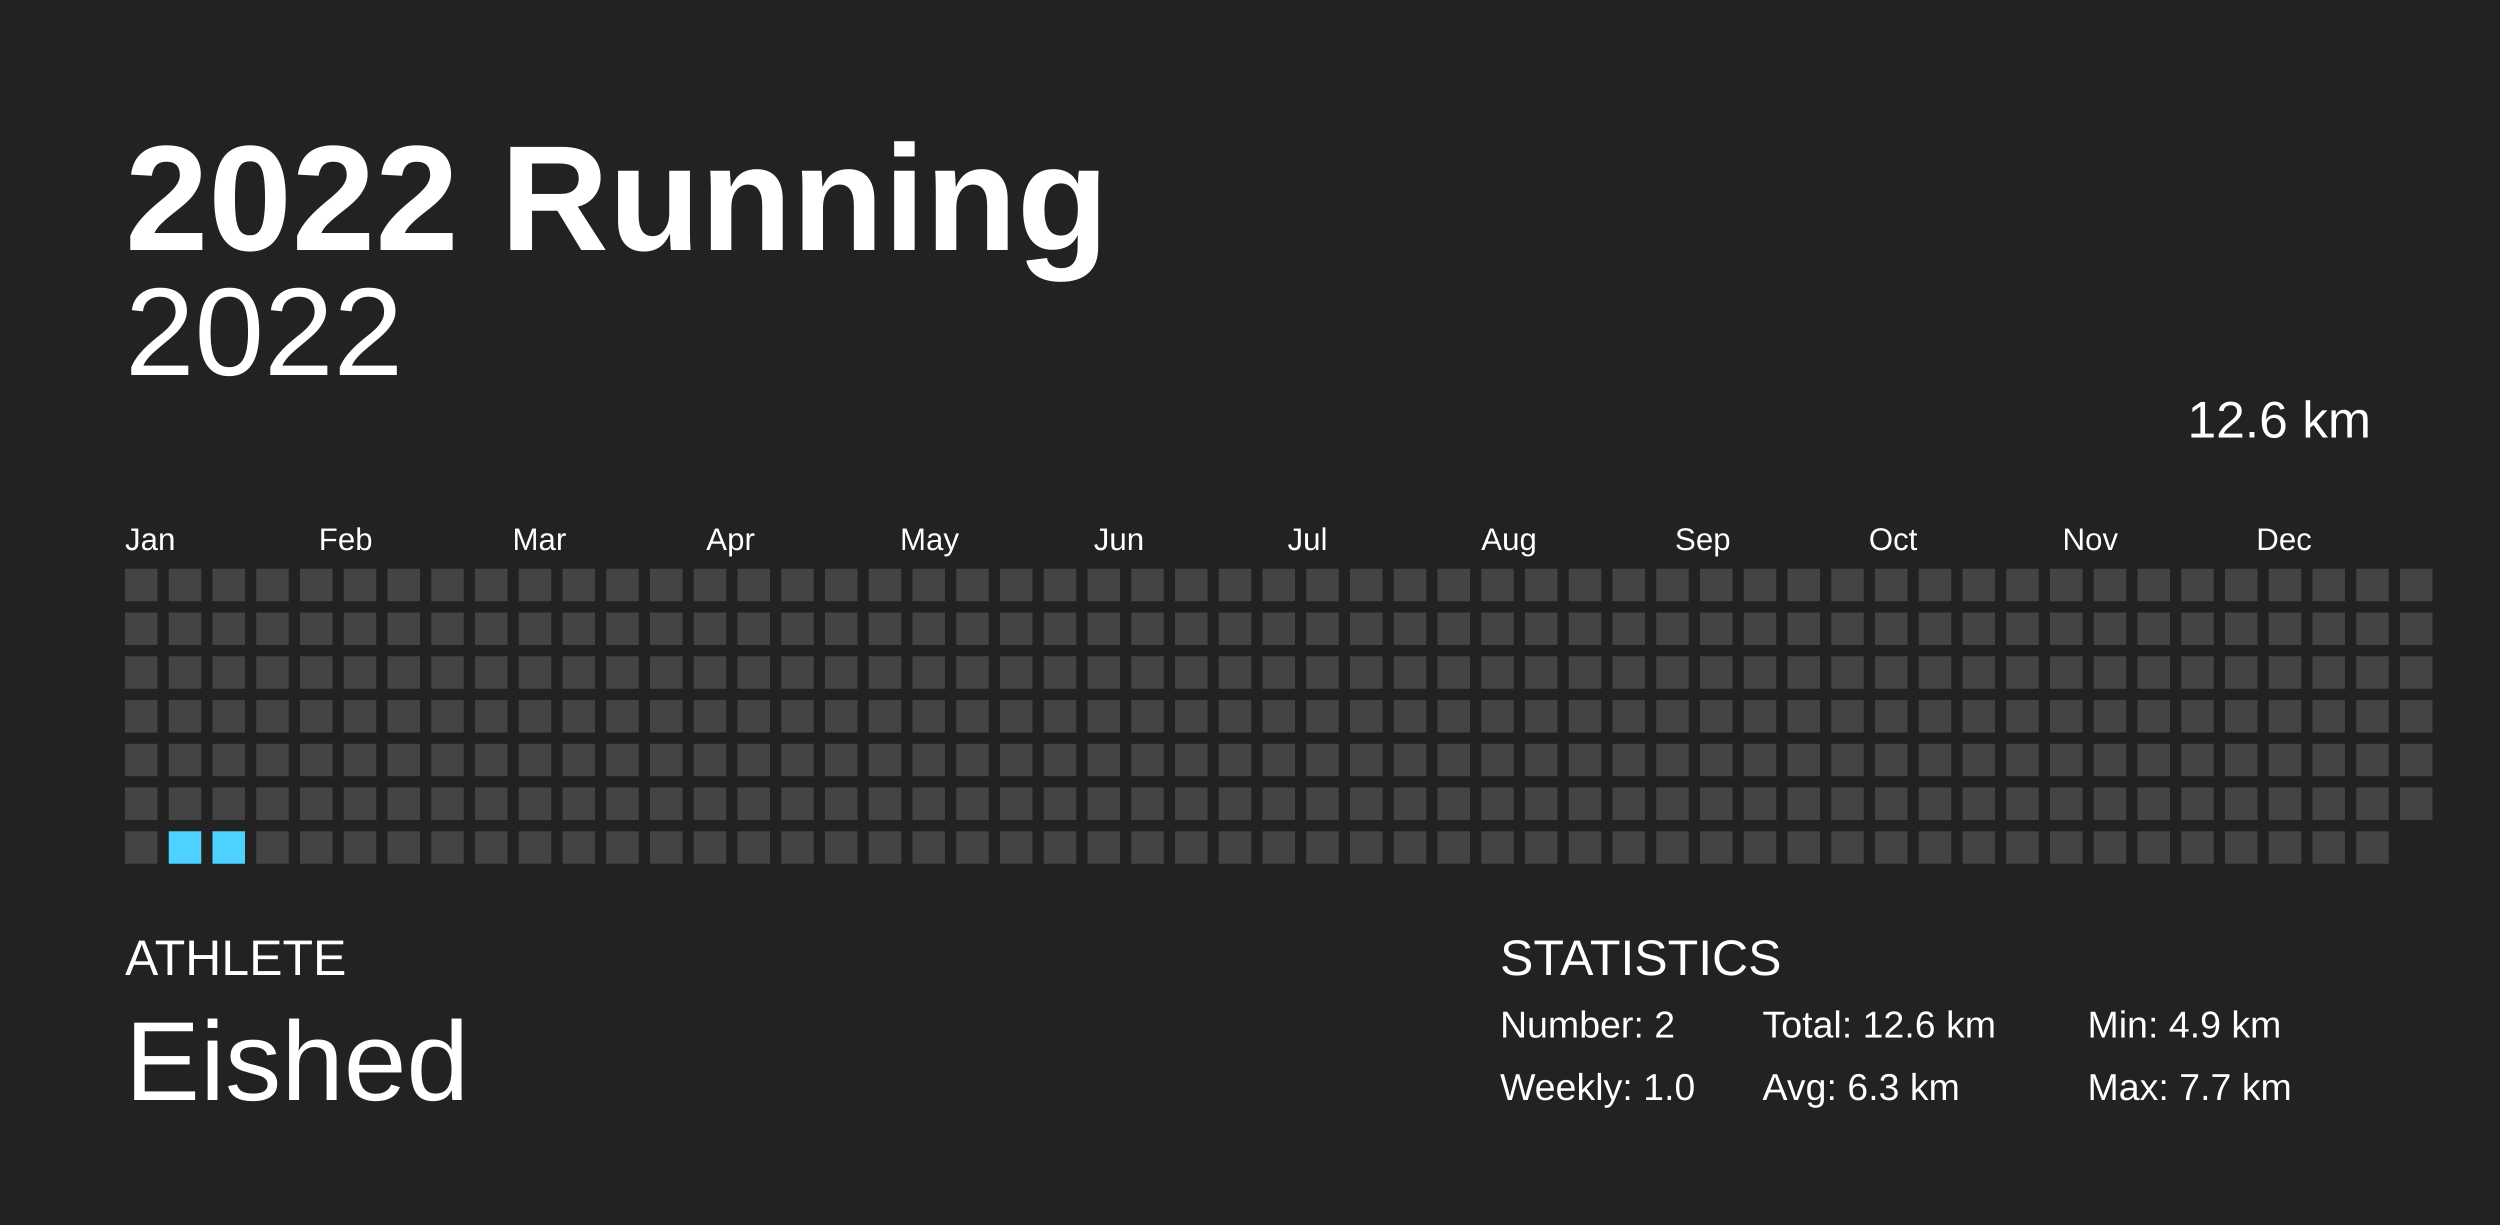
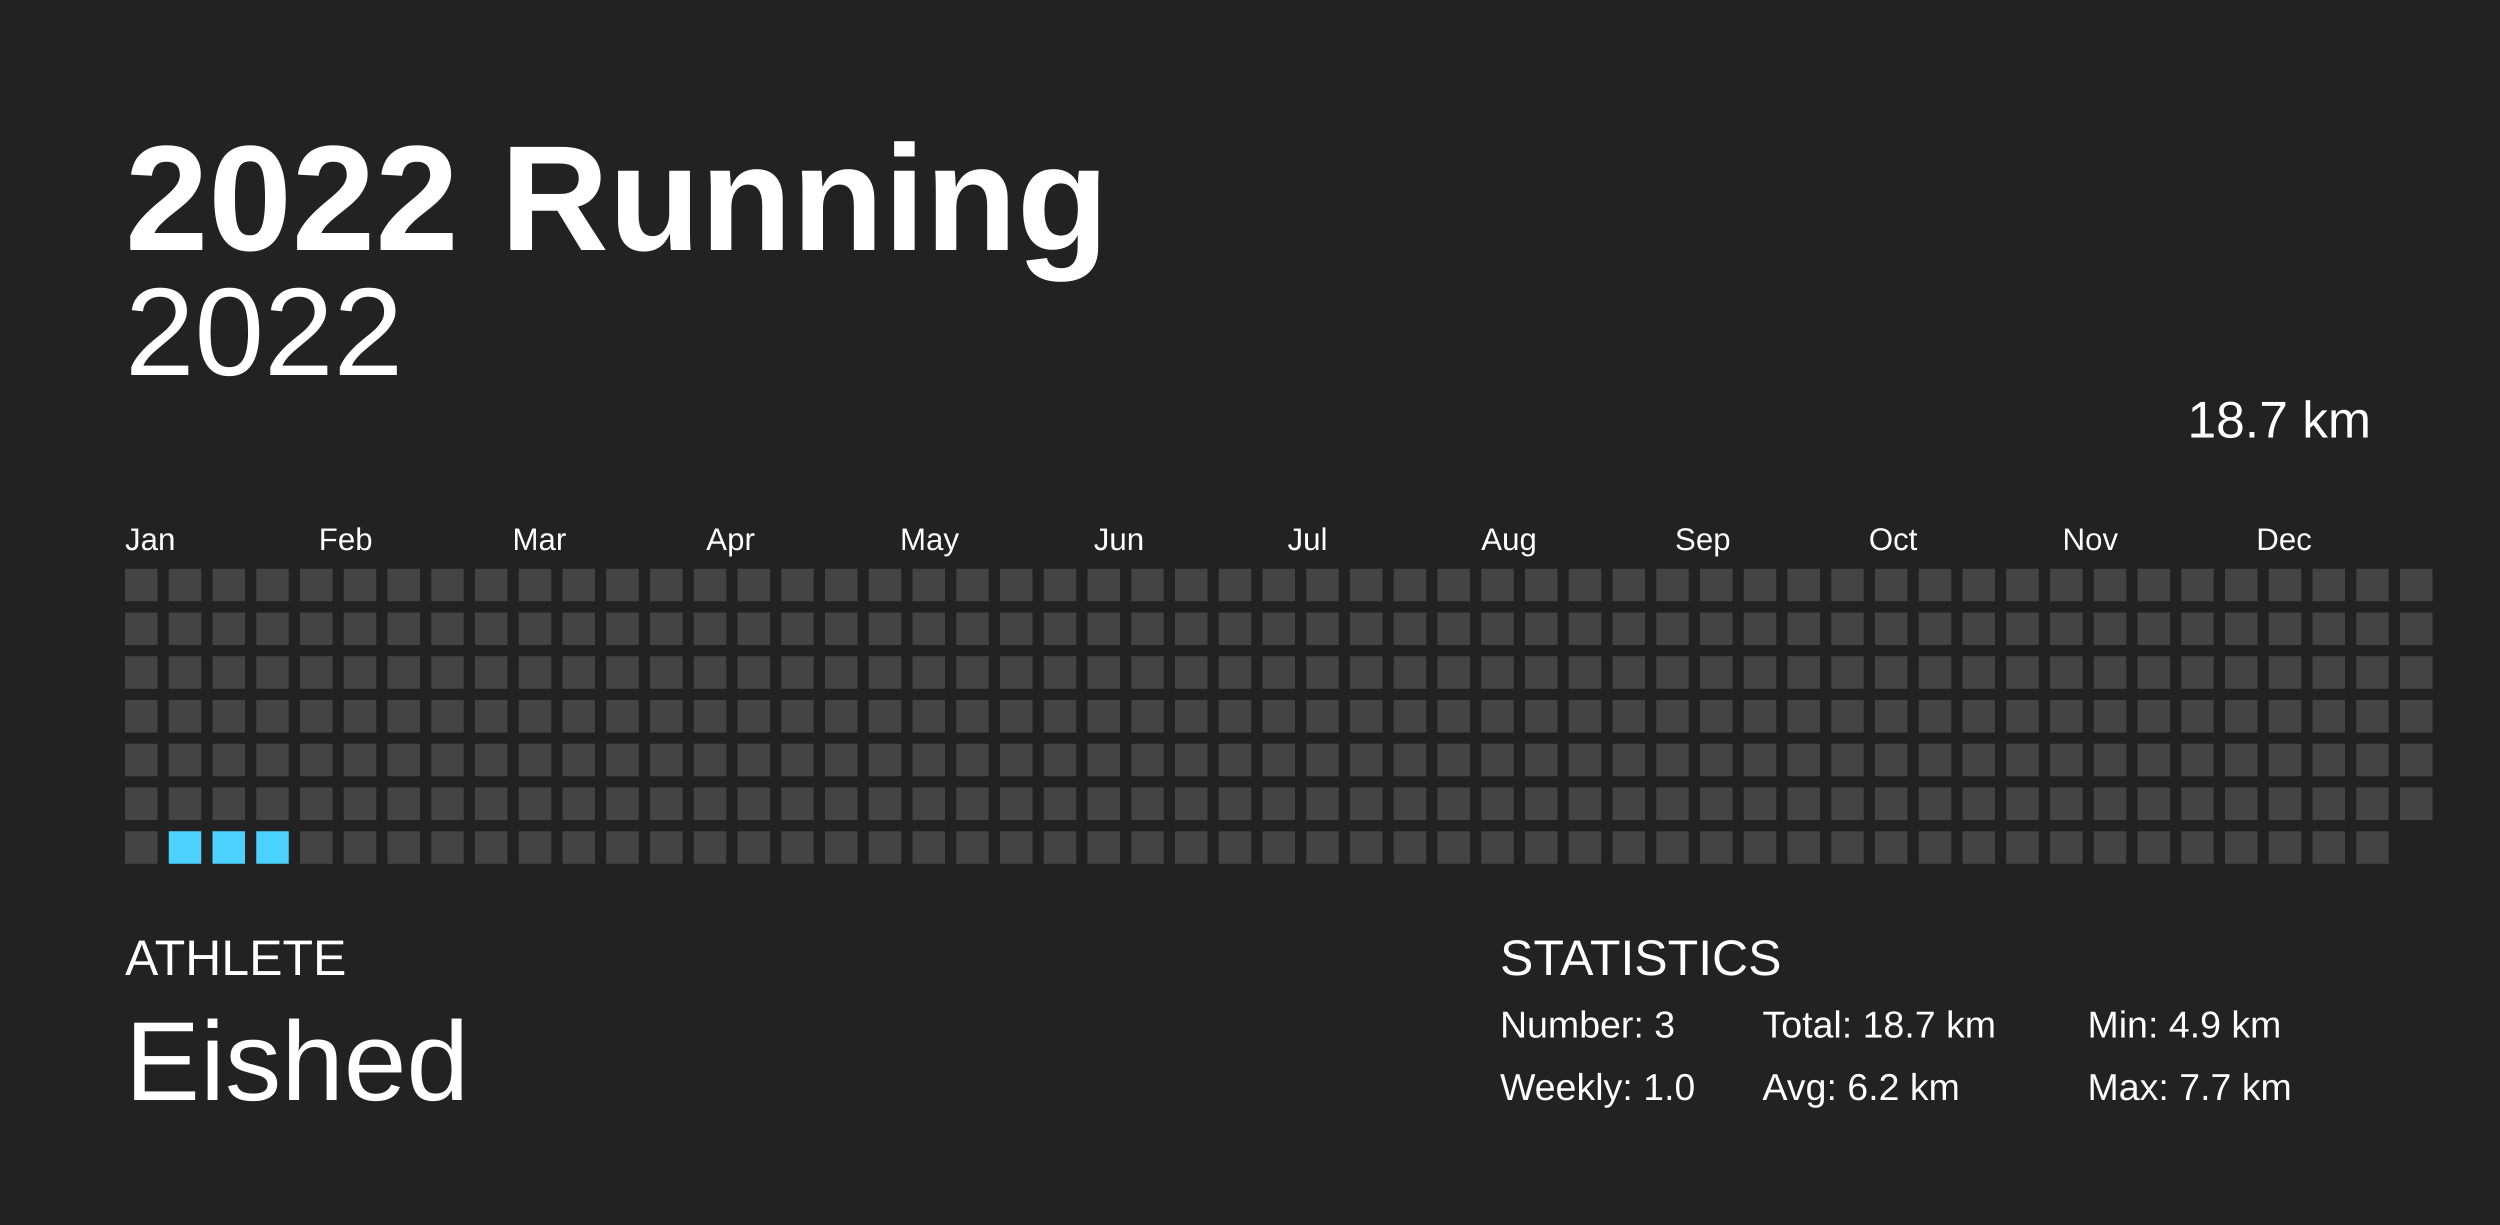
<svg xmlns="http://www.w3.org/2000/svg" baseProfile="full" height="98mm" version="1.1" viewBox="0,0,200,98" width="200mm">
  <defs />
  <rect fill="#222222" height="98" width="200" x="0" y="0" />
  <text fill="#FFFFFF" style="font-size:12px; font-family:Arial; font-weight:bold;" x="10" y="20">2022 Running</text>
  <text fill="#FFFFFF" style="font-size:4px; font-family:Arial" x="10" y="78">ATHLETE</text>
  <text fill="#FFFFFF" style="font-size:9px; font-family:Arial" x="10" y="88">Eished</text>
  <text fill="#FFFFFF" style="font-size:4px; font-family:Arial" x="120" y="78">STATISTICS</text>
-   <text fill="#FFFFFF" style="font-size:3px; font-family:Arial" x="120" y="83">Number: 2</text>
+   <text fill="#FFFFFF" style="font-size:3px; font-family:Arial" x="120" y="83">Number: 3</text>
  <text fill="#FFFFFF" style="font-size:3px; font-family:Arial" x="120" y="88">Weekly: 1.0</text>
-   <text fill="#FFFFFF" style="font-size:3px; font-family:Arial" x="141" y="83">Total: 12.6 km</text>
-   <text fill="#FFFFFF" style="font-size:3px; font-family:Arial" x="141" y="88">Avg: 6.3 km</text>
+   <text fill="#FFFFFF" style="font-size:3px; font-family:Arial" x="141" y="83">Total: 18.7 km</text>
+   <text fill="#FFFFFF" style="font-size:3px; font-family:Arial" x="141" y="88">Avg: 6.2 km</text>
  <text fill="#FFFFFF" style="font-size:3px; font-family:Arial" x="167" y="83">Min: 4.9 km</text>
  <text fill="#FFFFFF" style="font-size:3px; font-family:Arial" x="167" y="88">Max: 7.7 km</text>
  <text alignment-baseline="hanging" fill="#FFFFFF" style="font-size:10.0px; font-family:Arial;" x="10" y="30">2022</text>
-   <text alignment-baseline="hanging" fill="#FFFFFF" style="font-size:4.125px; font-family:Arial;" x="175" y="35">12.6 km</text>
+   <text alignment-baseline="hanging" fill="#FFFFFF" style="font-size:4.125px; font-family:Arial;" x="175" y="35">18.7 km</text>
  <text fill="#FFFFFF" style="font-size:2.5px; font-family:Arial" x="10.0" y="44">Jan</text>
  <text fill="#FFFFFF" style="font-size:2.5px; font-family:Arial" x="25.5" y="44">Feb</text>
  <text fill="#FFFFFF" style="font-size:2.5px; font-family:Arial" x="41.0" y="44">Mar</text>
  <text fill="#FFFFFF" style="font-size:2.5px; font-family:Arial" x="56.5" y="44">Apr</text>
  <text fill="#FFFFFF" style="font-size:2.5px; font-family:Arial" x="72.0" y="44">May</text>
  <text fill="#FFFFFF" style="font-size:2.5px; font-family:Arial" x="87.5" y="44">Jun</text>
  <text fill="#FFFFFF" style="font-size:2.5px; font-family:Arial" x="103.0" y="44">Jul</text>
  <text fill="#FFFFFF" style="font-size:2.5px; font-family:Arial" x="118.5" y="44">Aug</text>
  <text fill="#FFFFFF" style="font-size:2.5px; font-family:Arial" x="134.0" y="44">Sep</text>
  <text fill="#FFFFFF" style="font-size:2.5px; font-family:Arial" x="149.5" y="44">Oct</text>
  <text fill="#FFFFFF" style="font-size:2.5px; font-family:Arial" x="165.0" y="44">Nov</text>
  <text fill="#FFFFFF" style="font-size:2.5px; font-family:Arial" x="180.5" y="44">Dec</text>
  <rect fill="#444444" height="2.6" width="2.6" x="10.0" y="45.5" />
  <rect fill="#444444" height="2.6" width="2.6" x="10.0" y="49.0" />
  <rect fill="#444444" height="2.6" width="2.6" x="10.0" y="52.5" />
  <rect fill="#444444" height="2.6" width="2.6" x="10.0" y="56.0" />
  <rect fill="#444444" height="2.6" width="2.6" x="10.0" y="59.5" />
  <rect fill="#444444" height="2.6" width="2.6" x="10.0" y="63.0" />
  <rect fill="#444444" height="2.6" width="2.6" x="10.0" y="66.5" />
  <rect fill="#444444" height="2.6" width="2.6" x="13.5" y="45.5" />
  <rect fill="#444444" height="2.6" width="2.6" x="13.5" y="49.0" />
  <rect fill="#444444" height="2.6" width="2.6" x="13.5" y="52.5" />
  <rect fill="#444444" height="2.6" width="2.6" x="13.5" y="56.0" />
  <rect fill="#444444" height="2.6" width="2.6" x="13.5" y="59.5" />
  <rect fill="#444444" height="2.6" width="2.6" x="13.5" y="63.0" />
  <rect fill="#4dd2ff" height="2.6" width="2.6" x="13.5" y="66.5" />
  <rect fill="#444444" height="2.6" width="2.6" x="17.0" y="45.5" />
  <rect fill="#444444" height="2.6" width="2.6" x="17.0" y="49.0" />
  <rect fill="#444444" height="2.6" width="2.6" x="17.0" y="52.5" />
  <rect fill="#444444" height="2.6" width="2.6" x="17.0" y="56.0" />
  <rect fill="#444444" height="2.6" width="2.6" x="17.0" y="59.5" />
  <rect fill="#444444" height="2.6" width="2.6" x="17.0" y="63.0" />
  <rect fill="#4dd2ff" height="2.6" width="2.6" x="17.0" y="66.5" />
  <rect fill="#444444" height="2.6" width="2.6" x="20.5" y="45.5" />
  <rect fill="#444444" height="2.6" width="2.6" x="20.5" y="49.0" />
  <rect fill="#444444" height="2.6" width="2.6" x="20.5" y="52.5" />
  <rect fill="#444444" height="2.6" width="2.6" x="20.5" y="56.0" />
  <rect fill="#444444" height="2.6" width="2.6" x="20.5" y="59.5" />
  <rect fill="#444444" height="2.6" width="2.6" x="20.5" y="63.0" />
-   <rect fill="#444444" height="2.6" width="2.6" x="20.5" y="66.5" />
+   <rect fill="#4dd2ff" height="2.6" width="2.6" x="20.5" y="66.5" />
  <rect fill="#444444" height="2.6" width="2.6" x="24.0" y="45.5" />
  <rect fill="#444444" height="2.6" width="2.6" x="24.0" y="49.0" />
  <rect fill="#444444" height="2.6" width="2.6" x="24.0" y="52.5" />
  <rect fill="#444444" height="2.6" width="2.6" x="24.0" y="56.0" />
  <rect fill="#444444" height="2.6" width="2.6" x="24.0" y="59.5" />
  <rect fill="#444444" height="2.6" width="2.6" x="24.0" y="63.0" />
  <rect fill="#444444" height="2.6" width="2.6" x="24.0" y="66.5" />
  <rect fill="#444444" height="2.6" width="2.6" x="27.5" y="45.5" />
  <rect fill="#444444" height="2.6" width="2.6" x="27.5" y="49.0" />
  <rect fill="#444444" height="2.6" width="2.6" x="27.5" y="52.5" />
  <rect fill="#444444" height="2.6" width="2.6" x="27.5" y="56.0" />
  <rect fill="#444444" height="2.6" width="2.6" x="27.5" y="59.5" />
  <rect fill="#444444" height="2.6" width="2.6" x="27.5" y="63.0" />
  <rect fill="#444444" height="2.6" width="2.6" x="27.5" y="66.5" />
  <rect fill="#444444" height="2.6" width="2.6" x="31.0" y="45.5" />
  <rect fill="#444444" height="2.6" width="2.6" x="31.0" y="49.0" />
  <rect fill="#444444" height="2.6" width="2.6" x="31.0" y="52.5" />
  <rect fill="#444444" height="2.6" width="2.6" x="31.0" y="56.0" />
  <rect fill="#444444" height="2.6" width="2.6" x="31.0" y="59.5" />
  <rect fill="#444444" height="2.6" width="2.6" x="31.0" y="63.0" />
  <rect fill="#444444" height="2.6" width="2.6" x="31.0" y="66.5" />
  <rect fill="#444444" height="2.6" width="2.6" x="34.5" y="45.5" />
  <rect fill="#444444" height="2.6" width="2.6" x="34.5" y="49.0" />
  <rect fill="#444444" height="2.6" width="2.6" x="34.5" y="52.5" />
  <rect fill="#444444" height="2.6" width="2.6" x="34.5" y="56.0" />
  <rect fill="#444444" height="2.6" width="2.6" x="34.5" y="59.5" />
  <rect fill="#444444" height="2.6" width="2.6" x="34.5" y="63.0" />
  <rect fill="#444444" height="2.6" width="2.6" x="34.5" y="66.5" />
  <rect fill="#444444" height="2.6" width="2.6" x="38.0" y="45.5" />
  <rect fill="#444444" height="2.6" width="2.6" x="38.0" y="49.0" />
  <rect fill="#444444" height="2.6" width="2.6" x="38.0" y="52.5" />
  <rect fill="#444444" height="2.6" width="2.6" x="38.0" y="56.0" />
  <rect fill="#444444" height="2.6" width="2.6" x="38.0" y="59.5" />
  <rect fill="#444444" height="2.6" width="2.6" x="38.0" y="63.0" />
  <rect fill="#444444" height="2.6" width="2.6" x="38.0" y="66.5" />
  <rect fill="#444444" height="2.6" width="2.6" x="41.5" y="45.5" />
  <rect fill="#444444" height="2.6" width="2.6" x="41.5" y="49.0" />
  <rect fill="#444444" height="2.6" width="2.6" x="41.5" y="52.5" />
  <rect fill="#444444" height="2.6" width="2.6" x="41.5" y="56.0" />
  <rect fill="#444444" height="2.6" width="2.6" x="41.5" y="59.5" />
  <rect fill="#444444" height="2.6" width="2.6" x="41.5" y="63.0" />
  <rect fill="#444444" height="2.6" width="2.6" x="41.5" y="66.5" />
  <rect fill="#444444" height="2.6" width="2.6" x="45.0" y="45.5" />
  <rect fill="#444444" height="2.6" width="2.6" x="45.0" y="49.0" />
  <rect fill="#444444" height="2.6" width="2.6" x="45.0" y="52.5" />
  <rect fill="#444444" height="2.6" width="2.6" x="45.0" y="56.0" />
  <rect fill="#444444" height="2.6" width="2.6" x="45.0" y="59.5" />
  <rect fill="#444444" height="2.6" width="2.6" x="45.0" y="63.0" />
  <rect fill="#444444" height="2.6" width="2.6" x="45.0" y="66.5" />
  <rect fill="#444444" height="2.6" width="2.6" x="48.5" y="45.5" />
  <rect fill="#444444" height="2.6" width="2.6" x="48.5" y="49.0" />
  <rect fill="#444444" height="2.6" width="2.6" x="48.5" y="52.5" />
  <rect fill="#444444" height="2.6" width="2.6" x="48.5" y="56.0" />
  <rect fill="#444444" height="2.6" width="2.6" x="48.5" y="59.5" />
  <rect fill="#444444" height="2.6" width="2.6" x="48.5" y="63.0" />
  <rect fill="#444444" height="2.6" width="2.6" x="48.5" y="66.5" />
  <rect fill="#444444" height="2.6" width="2.6" x="52.0" y="45.5" />
  <rect fill="#444444" height="2.6" width="2.6" x="52.0" y="49.0" />
  <rect fill="#444444" height="2.6" width="2.6" x="52.0" y="52.5" />
  <rect fill="#444444" height="2.6" width="2.6" x="52.0" y="56.0" />
  <rect fill="#444444" height="2.6" width="2.6" x="52.0" y="59.5" />
  <rect fill="#444444" height="2.6" width="2.6" x="52.0" y="63.0" />
  <rect fill="#444444" height="2.6" width="2.6" x="52.0" y="66.5" />
  <rect fill="#444444" height="2.6" width="2.6" x="55.5" y="45.5" />
  <rect fill="#444444" height="2.6" width="2.6" x="55.5" y="49.0" />
  <rect fill="#444444" height="2.6" width="2.6" x="55.5" y="52.5" />
  <rect fill="#444444" height="2.6" width="2.6" x="55.5" y="56.0" />
  <rect fill="#444444" height="2.6" width="2.6" x="55.5" y="59.5" />
  <rect fill="#444444" height="2.6" width="2.6" x="55.5" y="63.0" />
  <rect fill="#444444" height="2.6" width="2.6" x="55.5" y="66.5" />
  <rect fill="#444444" height="2.6" width="2.6" x="59.0" y="45.5" />
  <rect fill="#444444" height="2.6" width="2.6" x="59.0" y="49.0" />
  <rect fill="#444444" height="2.6" width="2.6" x="59.0" y="52.5" />
  <rect fill="#444444" height="2.6" width="2.6" x="59.0" y="56.0" />
  <rect fill="#444444" height="2.6" width="2.6" x="59.0" y="59.5" />
  <rect fill="#444444" height="2.6" width="2.6" x="59.0" y="63.0" />
  <rect fill="#444444" height="2.6" width="2.6" x="59.0" y="66.5" />
  <rect fill="#444444" height="2.6" width="2.6" x="62.5" y="45.5" />
  <rect fill="#444444" height="2.6" width="2.6" x="62.5" y="49.0" />
  <rect fill="#444444" height="2.6" width="2.6" x="62.5" y="52.5" />
  <rect fill="#444444" height="2.6" width="2.6" x="62.5" y="56.0" />
  <rect fill="#444444" height="2.6" width="2.6" x="62.5" y="59.5" />
  <rect fill="#444444" height="2.6" width="2.6" x="62.5" y="63.0" />
  <rect fill="#444444" height="2.6" width="2.6" x="62.5" y="66.5" />
  <rect fill="#444444" height="2.6" width="2.6" x="66.0" y="45.5" />
  <rect fill="#444444" height="2.6" width="2.6" x="66.0" y="49.0" />
  <rect fill="#444444" height="2.6" width="2.6" x="66.0" y="52.5" />
  <rect fill="#444444" height="2.6" width="2.6" x="66.0" y="56.0" />
  <rect fill="#444444" height="2.6" width="2.6" x="66.0" y="59.5" />
  <rect fill="#444444" height="2.6" width="2.6" x="66.0" y="63.0" />
  <rect fill="#444444" height="2.6" width="2.6" x="66.0" y="66.5" />
  <rect fill="#444444" height="2.6" width="2.6" x="69.5" y="45.5" />
  <rect fill="#444444" height="2.6" width="2.6" x="69.5" y="49.0" />
  <rect fill="#444444" height="2.6" width="2.6" x="69.5" y="52.5" />
  <rect fill="#444444" height="2.6" width="2.6" x="69.5" y="56.0" />
  <rect fill="#444444" height="2.6" width="2.6" x="69.5" y="59.5" />
  <rect fill="#444444" height="2.6" width="2.6" x="69.5" y="63.0" />
  <rect fill="#444444" height="2.6" width="2.6" x="69.5" y="66.5" />
  <rect fill="#444444" height="2.6" width="2.6" x="73.0" y="45.5" />
  <rect fill="#444444" height="2.6" width="2.6" x="73.0" y="49.0" />
  <rect fill="#444444" height="2.6" width="2.6" x="73.0" y="52.5" />
  <rect fill="#444444" height="2.6" width="2.6" x="73.0" y="56.0" />
  <rect fill="#444444" height="2.6" width="2.6" x="73.0" y="59.5" />
  <rect fill="#444444" height="2.6" width="2.6" x="73.0" y="63.0" />
  <rect fill="#444444" height="2.6" width="2.6" x="73.0" y="66.5" />
  <rect fill="#444444" height="2.6" width="2.6" x="76.5" y="45.5" />
  <rect fill="#444444" height="2.6" width="2.6" x="76.5" y="49.0" />
  <rect fill="#444444" height="2.6" width="2.6" x="76.5" y="52.5" />
  <rect fill="#444444" height="2.6" width="2.6" x="76.5" y="56.0" />
  <rect fill="#444444" height="2.6" width="2.6" x="76.5" y="59.5" />
  <rect fill="#444444" height="2.6" width="2.6" x="76.5" y="63.0" />
  <rect fill="#444444" height="2.6" width="2.6" x="76.5" y="66.5" />
  <rect fill="#444444" height="2.6" width="2.6" x="80.0" y="45.5" />
  <rect fill="#444444" height="2.6" width="2.6" x="80.0" y="49.0" />
  <rect fill="#444444" height="2.6" width="2.6" x="80.0" y="52.5" />
  <rect fill="#444444" height="2.6" width="2.6" x="80.0" y="56.0" />
  <rect fill="#444444" height="2.6" width="2.6" x="80.0" y="59.5" />
  <rect fill="#444444" height="2.6" width="2.6" x="80.0" y="63.0" />
  <rect fill="#444444" height="2.6" width="2.6" x="80.0" y="66.5" />
  <rect fill="#444444" height="2.6" width="2.6" x="83.5" y="45.5" />
  <rect fill="#444444" height="2.6" width="2.6" x="83.5" y="49.0" />
  <rect fill="#444444" height="2.6" width="2.6" x="83.5" y="52.5" />
  <rect fill="#444444" height="2.6" width="2.6" x="83.5" y="56.0" />
  <rect fill="#444444" height="2.6" width="2.6" x="83.5" y="59.5" />
  <rect fill="#444444" height="2.6" width="2.6" x="83.5" y="63.0" />
  <rect fill="#444444" height="2.6" width="2.6" x="83.5" y="66.5" />
  <rect fill="#444444" height="2.6" width="2.6" x="87.0" y="45.5" />
  <rect fill="#444444" height="2.6" width="2.6" x="87.0" y="49.0" />
  <rect fill="#444444" height="2.6" width="2.6" x="87.0" y="52.5" />
  <rect fill="#444444" height="2.6" width="2.6" x="87.0" y="56.0" />
  <rect fill="#444444" height="2.6" width="2.6" x="87.0" y="59.5" />
  <rect fill="#444444" height="2.6" width="2.6" x="87.0" y="63.0" />
  <rect fill="#444444" height="2.6" width="2.6" x="87.0" y="66.5" />
  <rect fill="#444444" height="2.6" width="2.6" x="90.5" y="45.5" />
  <rect fill="#444444" height="2.6" width="2.6" x="90.5" y="49.0" />
  <rect fill="#444444" height="2.6" width="2.6" x="90.5" y="52.5" />
  <rect fill="#444444" height="2.6" width="2.6" x="90.5" y="56.0" />
  <rect fill="#444444" height="2.6" width="2.6" x="90.5" y="59.5" />
  <rect fill="#444444" height="2.6" width="2.6" x="90.5" y="63.0" />
  <rect fill="#444444" height="2.6" width="2.6" x="90.5" y="66.5" />
  <rect fill="#444444" height="2.6" width="2.6" x="94.0" y="45.5" />
  <rect fill="#444444" height="2.6" width="2.6" x="94.0" y="49.0" />
  <rect fill="#444444" height="2.6" width="2.6" x="94.0" y="52.5" />
  <rect fill="#444444" height="2.6" width="2.6" x="94.0" y="56.0" />
  <rect fill="#444444" height="2.6" width="2.6" x="94.0" y="59.5" />
  <rect fill="#444444" height="2.6" width="2.6" x="94.0" y="63.0" />
  <rect fill="#444444" height="2.6" width="2.6" x="94.0" y="66.5" />
  <rect fill="#444444" height="2.6" width="2.6" x="97.5" y="45.5" />
  <rect fill="#444444" height="2.6" width="2.6" x="97.5" y="49.0" />
  <rect fill="#444444" height="2.6" width="2.6" x="97.5" y="52.5" />
  <rect fill="#444444" height="2.6" width="2.6" x="97.5" y="56.0" />
  <rect fill="#444444" height="2.6" width="2.6" x="97.5" y="59.5" />
  <rect fill="#444444" height="2.6" width="2.6" x="97.5" y="63.0" />
  <rect fill="#444444" height="2.6" width="2.6" x="97.5" y="66.5" />
  <rect fill="#444444" height="2.6" width="2.6" x="101.0" y="45.5" />
  <rect fill="#444444" height="2.6" width="2.6" x="101.0" y="49.0" />
  <rect fill="#444444" height="2.6" width="2.6" x="101.0" y="52.5" />
  <rect fill="#444444" height="2.6" width="2.6" x="101.0" y="56.0" />
  <rect fill="#444444" height="2.6" width="2.6" x="101.0" y="59.5" />
  <rect fill="#444444" height="2.6" width="2.6" x="101.0" y="63.0" />
  <rect fill="#444444" height="2.6" width="2.6" x="101.0" y="66.5" />
  <rect fill="#444444" height="2.6" width="2.6" x="104.5" y="45.5" />
  <rect fill="#444444" height="2.6" width="2.6" x="104.5" y="49.0" />
  <rect fill="#444444" height="2.6" width="2.6" x="104.5" y="52.5" />
  <rect fill="#444444" height="2.6" width="2.6" x="104.5" y="56.0" />
  <rect fill="#444444" height="2.6" width="2.6" x="104.5" y="59.5" />
  <rect fill="#444444" height="2.6" width="2.6" x="104.5" y="63.0" />
  <rect fill="#444444" height="2.6" width="2.6" x="104.5" y="66.5" />
  <rect fill="#444444" height="2.6" width="2.6" x="108.0" y="45.5" />
  <rect fill="#444444" height="2.6" width="2.6" x="108.0" y="49.0" />
  <rect fill="#444444" height="2.6" width="2.6" x="108.0" y="52.5" />
  <rect fill="#444444" height="2.6" width="2.6" x="108.0" y="56.0" />
  <rect fill="#444444" height="2.6" width="2.6" x="108.0" y="59.5" />
  <rect fill="#444444" height="2.6" width="2.6" x="108.0" y="63.0" />
  <rect fill="#444444" height="2.6" width="2.6" x="108.0" y="66.5" />
  <rect fill="#444444" height="2.6" width="2.6" x="111.5" y="45.5" />
  <rect fill="#444444" height="2.6" width="2.6" x="111.5" y="49.0" />
  <rect fill="#444444" height="2.6" width="2.6" x="111.5" y="52.5" />
  <rect fill="#444444" height="2.6" width="2.6" x="111.5" y="56.0" />
  <rect fill="#444444" height="2.6" width="2.6" x="111.5" y="59.5" />
  <rect fill="#444444" height="2.6" width="2.6" x="111.5" y="63.0" />
  <rect fill="#444444" height="2.6" width="2.6" x="111.5" y="66.5" />
  <rect fill="#444444" height="2.6" width="2.6" x="115.0" y="45.5" />
  <rect fill="#444444" height="2.6" width="2.6" x="115.0" y="49.0" />
  <rect fill="#444444" height="2.6" width="2.6" x="115.0" y="52.5" />
  <rect fill="#444444" height="2.6" width="2.6" x="115.0" y="56.0" />
  <rect fill="#444444" height="2.6" width="2.6" x="115.0" y="59.5" />
  <rect fill="#444444" height="2.6" width="2.6" x="115.0" y="63.0" />
  <rect fill="#444444" height="2.6" width="2.6" x="115.0" y="66.5" />
  <rect fill="#444444" height="2.6" width="2.6" x="118.5" y="45.5" />
  <rect fill="#444444" height="2.6" width="2.6" x="118.5" y="49.0" />
  <rect fill="#444444" height="2.6" width="2.6" x="118.5" y="52.5" />
  <rect fill="#444444" height="2.6" width="2.6" x="118.5" y="56.0" />
  <rect fill="#444444" height="2.6" width="2.6" x="118.5" y="59.5" />
  <rect fill="#444444" height="2.6" width="2.6" x="118.5" y="63.0" />
  <rect fill="#444444" height="2.6" width="2.6" x="118.5" y="66.5" />
  <rect fill="#444444" height="2.6" width="2.6" x="122.0" y="45.5" />
  <rect fill="#444444" height="2.6" width="2.6" x="122.0" y="49.0" />
  <rect fill="#444444" height="2.6" width="2.6" x="122.0" y="52.5" />
  <rect fill="#444444" height="2.6" width="2.6" x="122.0" y="56.0" />
  <rect fill="#444444" height="2.6" width="2.6" x="122.0" y="59.5" />
  <rect fill="#444444" height="2.6" width="2.6" x="122.0" y="63.0" />
  <rect fill="#444444" height="2.6" width="2.6" x="122.0" y="66.5" />
  <rect fill="#444444" height="2.6" width="2.6" x="125.5" y="45.5" />
  <rect fill="#444444" height="2.6" width="2.6" x="125.5" y="49.0" />
  <rect fill="#444444" height="2.6" width="2.6" x="125.5" y="52.5" />
  <rect fill="#444444" height="2.6" width="2.6" x="125.5" y="56.0" />
  <rect fill="#444444" height="2.6" width="2.6" x="125.5" y="59.5" />
  <rect fill="#444444" height="2.6" width="2.6" x="125.5" y="63.0" />
  <rect fill="#444444" height="2.6" width="2.6" x="125.5" y="66.5" />
  <rect fill="#444444" height="2.6" width="2.6" x="129.0" y="45.5" />
  <rect fill="#444444" height="2.6" width="2.6" x="129.0" y="49.0" />
  <rect fill="#444444" height="2.6" width="2.6" x="129.0" y="52.5" />
  <rect fill="#444444" height="2.6" width="2.6" x="129.0" y="56.0" />
  <rect fill="#444444" height="2.6" width="2.6" x="129.0" y="59.5" />
  <rect fill="#444444" height="2.6" width="2.6" x="129.0" y="63.0" />
  <rect fill="#444444" height="2.6" width="2.6" x="129.0" y="66.5" />
  <rect fill="#444444" height="2.6" width="2.6" x="132.5" y="45.5" />
  <rect fill="#444444" height="2.6" width="2.6" x="132.5" y="49.0" />
  <rect fill="#444444" height="2.6" width="2.6" x="132.5" y="52.5" />
  <rect fill="#444444" height="2.6" width="2.6" x="132.5" y="56.0" />
  <rect fill="#444444" height="2.6" width="2.6" x="132.5" y="59.5" />
  <rect fill="#444444" height="2.6" width="2.6" x="132.5" y="63.0" />
  <rect fill="#444444" height="2.6" width="2.6" x="132.5" y="66.5" />
  <rect fill="#444444" height="2.6" width="2.6" x="136.0" y="45.5" />
  <rect fill="#444444" height="2.6" width="2.6" x="136.0" y="49.0" />
  <rect fill="#444444" height="2.6" width="2.6" x="136.0" y="52.5" />
  <rect fill="#444444" height="2.6" width="2.6" x="136.0" y="56.0" />
  <rect fill="#444444" height="2.6" width="2.6" x="136.0" y="59.5" />
  <rect fill="#444444" height="2.6" width="2.6" x="136.0" y="63.0" />
  <rect fill="#444444" height="2.6" width="2.6" x="136.0" y="66.5" />
  <rect fill="#444444" height="2.6" width="2.6" x="139.5" y="45.5" />
  <rect fill="#444444" height="2.6" width="2.6" x="139.5" y="49.0" />
  <rect fill="#444444" height="2.6" width="2.6" x="139.5" y="52.5" />
  <rect fill="#444444" height="2.6" width="2.6" x="139.5" y="56.0" />
  <rect fill="#444444" height="2.6" width="2.6" x="139.5" y="59.5" />
  <rect fill="#444444" height="2.6" width="2.6" x="139.5" y="63.0" />
  <rect fill="#444444" height="2.6" width="2.6" x="139.5" y="66.5" />
  <rect fill="#444444" height="2.6" width="2.6" x="143.0" y="45.5" />
  <rect fill="#444444" height="2.6" width="2.6" x="143.0" y="49.0" />
  <rect fill="#444444" height="2.6" width="2.6" x="143.0" y="52.5" />
  <rect fill="#444444" height="2.6" width="2.6" x="143.0" y="56.0" />
  <rect fill="#444444" height="2.6" width="2.6" x="143.0" y="59.5" />
  <rect fill="#444444" height="2.6" width="2.6" x="143.0" y="63.0" />
  <rect fill="#444444" height="2.6" width="2.6" x="143.0" y="66.5" />
  <rect fill="#444444" height="2.6" width="2.6" x="146.5" y="45.5" />
  <rect fill="#444444" height="2.6" width="2.6" x="146.5" y="49.0" />
  <rect fill="#444444" height="2.6" width="2.6" x="146.5" y="52.5" />
  <rect fill="#444444" height="2.6" width="2.6" x="146.5" y="56.0" />
  <rect fill="#444444" height="2.6" width="2.6" x="146.5" y="59.5" />
  <rect fill="#444444" height="2.6" width="2.6" x="146.5" y="63.0" />
  <rect fill="#444444" height="2.6" width="2.6" x="146.5" y="66.5" />
  <rect fill="#444444" height="2.6" width="2.6" x="150.0" y="45.5" />
  <rect fill="#444444" height="2.6" width="2.6" x="150.0" y="49.0" />
  <rect fill="#444444" height="2.6" width="2.6" x="150.0" y="52.5" />
  <rect fill="#444444" height="2.6" width="2.6" x="150.0" y="56.0" />
  <rect fill="#444444" height="2.6" width="2.6" x="150.0" y="59.5" />
  <rect fill="#444444" height="2.6" width="2.6" x="150.0" y="63.0" />
  <rect fill="#444444" height="2.6" width="2.6" x="150.0" y="66.5" />
  <rect fill="#444444" height="2.6" width="2.6" x="153.5" y="45.5" />
  <rect fill="#444444" height="2.6" width="2.6" x="153.5" y="49.0" />
  <rect fill="#444444" height="2.6" width="2.6" x="153.5" y="52.5" />
  <rect fill="#444444" height="2.6" width="2.6" x="153.5" y="56.0" />
  <rect fill="#444444" height="2.6" width="2.6" x="153.5" y="59.5" />
  <rect fill="#444444" height="2.6" width="2.6" x="153.5" y="63.0" />
  <rect fill="#444444" height="2.6" width="2.6" x="153.5" y="66.5" />
  <rect fill="#444444" height="2.6" width="2.6" x="157.0" y="45.5" />
  <rect fill="#444444" height="2.6" width="2.6" x="157.0" y="49.0" />
  <rect fill="#444444" height="2.6" width="2.6" x="157.0" y="52.5" />
  <rect fill="#444444" height="2.6" width="2.6" x="157.0" y="56.0" />
  <rect fill="#444444" height="2.6" width="2.6" x="157.0" y="59.5" />
  <rect fill="#444444" height="2.6" width="2.6" x="157.0" y="63.0" />
  <rect fill="#444444" height="2.6" width="2.6" x="157.0" y="66.5" />
  <rect fill="#444444" height="2.6" width="2.6" x="160.5" y="45.5" />
  <rect fill="#444444" height="2.6" width="2.6" x="160.5" y="49.0" />
  <rect fill="#444444" height="2.6" width="2.6" x="160.5" y="52.5" />
  <rect fill="#444444" height="2.6" width="2.6" x="160.5" y="56.0" />
  <rect fill="#444444" height="2.6" width="2.6" x="160.5" y="59.5" />
  <rect fill="#444444" height="2.6" width="2.6" x="160.5" y="63.0" />
  <rect fill="#444444" height="2.6" width="2.6" x="160.5" y="66.5" />
  <rect fill="#444444" height="2.6" width="2.6" x="164.0" y="45.5" />
  <rect fill="#444444" height="2.6" width="2.6" x="164.0" y="49.0" />
  <rect fill="#444444" height="2.6" width="2.6" x="164.0" y="52.5" />
  <rect fill="#444444" height="2.6" width="2.6" x="164.0" y="56.0" />
  <rect fill="#444444" height="2.6" width="2.6" x="164.0" y="59.5" />
  <rect fill="#444444" height="2.6" width="2.6" x="164.0" y="63.0" />
  <rect fill="#444444" height="2.6" width="2.6" x="164.0" y="66.5" />
  <rect fill="#444444" height="2.6" width="2.6" x="167.5" y="45.5" />
  <rect fill="#444444" height="2.6" width="2.6" x="167.5" y="49.0" />
  <rect fill="#444444" height="2.6" width="2.6" x="167.5" y="52.5" />
  <rect fill="#444444" height="2.6" width="2.6" x="167.5" y="56.0" />
  <rect fill="#444444" height="2.6" width="2.6" x="167.5" y="59.5" />
  <rect fill="#444444" height="2.6" width="2.6" x="167.5" y="63.0" />
  <rect fill="#444444" height="2.6" width="2.6" x="167.5" y="66.5" />
  <rect fill="#444444" height="2.6" width="2.6" x="171.0" y="45.5" />
  <rect fill="#444444" height="2.6" width="2.6" x="171.0" y="49.0" />
  <rect fill="#444444" height="2.6" width="2.6" x="171.0" y="52.5" />
  <rect fill="#444444" height="2.6" width="2.6" x="171.0" y="56.0" />
  <rect fill="#444444" height="2.6" width="2.6" x="171.0" y="59.5" />
  <rect fill="#444444" height="2.6" width="2.6" x="171.0" y="63.0" />
  <rect fill="#444444" height="2.6" width="2.6" x="171.0" y="66.5" />
  <rect fill="#444444" height="2.6" width="2.6" x="174.5" y="45.5" />
  <rect fill="#444444" height="2.6" width="2.6" x="174.5" y="49.0" />
  <rect fill="#444444" height="2.6" width="2.6" x="174.5" y="52.5" />
  <rect fill="#444444" height="2.6" width="2.6" x="174.5" y="56.0" />
  <rect fill="#444444" height="2.6" width="2.6" x="174.5" y="59.5" />
  <rect fill="#444444" height="2.6" width="2.6" x="174.5" y="63.0" />
  <rect fill="#444444" height="2.6" width="2.6" x="174.5" y="66.5" />
  <rect fill="#444444" height="2.6" width="2.6" x="178.0" y="45.5" />
  <rect fill="#444444" height="2.6" width="2.6" x="178.0" y="49.0" />
  <rect fill="#444444" height="2.6" width="2.6" x="178.0" y="52.5" />
  <rect fill="#444444" height="2.6" width="2.6" x="178.0" y="56.0" />
  <rect fill="#444444" height="2.6" width="2.6" x="178.0" y="59.5" />
  <rect fill="#444444" height="2.6" width="2.6" x="178.0" y="63.0" />
  <rect fill="#444444" height="2.6" width="2.6" x="178.0" y="66.5" />
  <rect fill="#444444" height="2.6" width="2.6" x="181.5" y="45.5" />
  <rect fill="#444444" height="2.6" width="2.6" x="181.5" y="49.0" />
  <rect fill="#444444" height="2.6" width="2.6" x="181.5" y="52.5" />
  <rect fill="#444444" height="2.6" width="2.6" x="181.5" y="56.0" />
  <rect fill="#444444" height="2.6" width="2.6" x="181.5" y="59.5" />
  <rect fill="#444444" height="2.6" width="2.6" x="181.5" y="63.0" />
  <rect fill="#444444" height="2.6" width="2.6" x="181.5" y="66.5" />
  <rect fill="#444444" height="2.6" width="2.6" x="185.0" y="45.5" />
  <rect fill="#444444" height="2.6" width="2.6" x="185.0" y="49.0" />
  <rect fill="#444444" height="2.6" width="2.6" x="185.0" y="52.5" />
  <rect fill="#444444" height="2.6" width="2.6" x="185.0" y="56.0" />
  <rect fill="#444444" height="2.6" width="2.6" x="185.0" y="59.5" />
  <rect fill="#444444" height="2.6" width="2.6" x="185.0" y="63.0" />
  <rect fill="#444444" height="2.6" width="2.6" x="185.0" y="66.5" />
  <rect fill="#444444" height="2.6" width="2.6" x="188.5" y="45.5" />
  <rect fill="#444444" height="2.6" width="2.6" x="188.5" y="49.0" />
  <rect fill="#444444" height="2.6" width="2.6" x="188.5" y="52.5" />
  <rect fill="#444444" height="2.6" width="2.6" x="188.5" y="56.0" />
  <rect fill="#444444" height="2.6" width="2.6" x="188.5" y="59.5" />
  <rect fill="#444444" height="2.6" width="2.6" x="188.5" y="63.0" />
  <rect fill="#444444" height="2.6" width="2.6" x="188.5" y="66.5" />
  <rect fill="#444444" height="2.6" width="2.6" x="192.0" y="45.5" />
  <rect fill="#444444" height="2.6" width="2.6" x="192.0" y="49.0" />
  <rect fill="#444444" height="2.6" width="2.6" x="192.0" y="52.5" />
  <rect fill="#444444" height="2.6" width="2.6" x="192.0" y="56.0" />
  <rect fill="#444444" height="2.6" width="2.6" x="192.0" y="59.5" />
  <rect fill="#444444" height="2.6" width="2.6" x="192.0" y="63.0" />
</svg>
